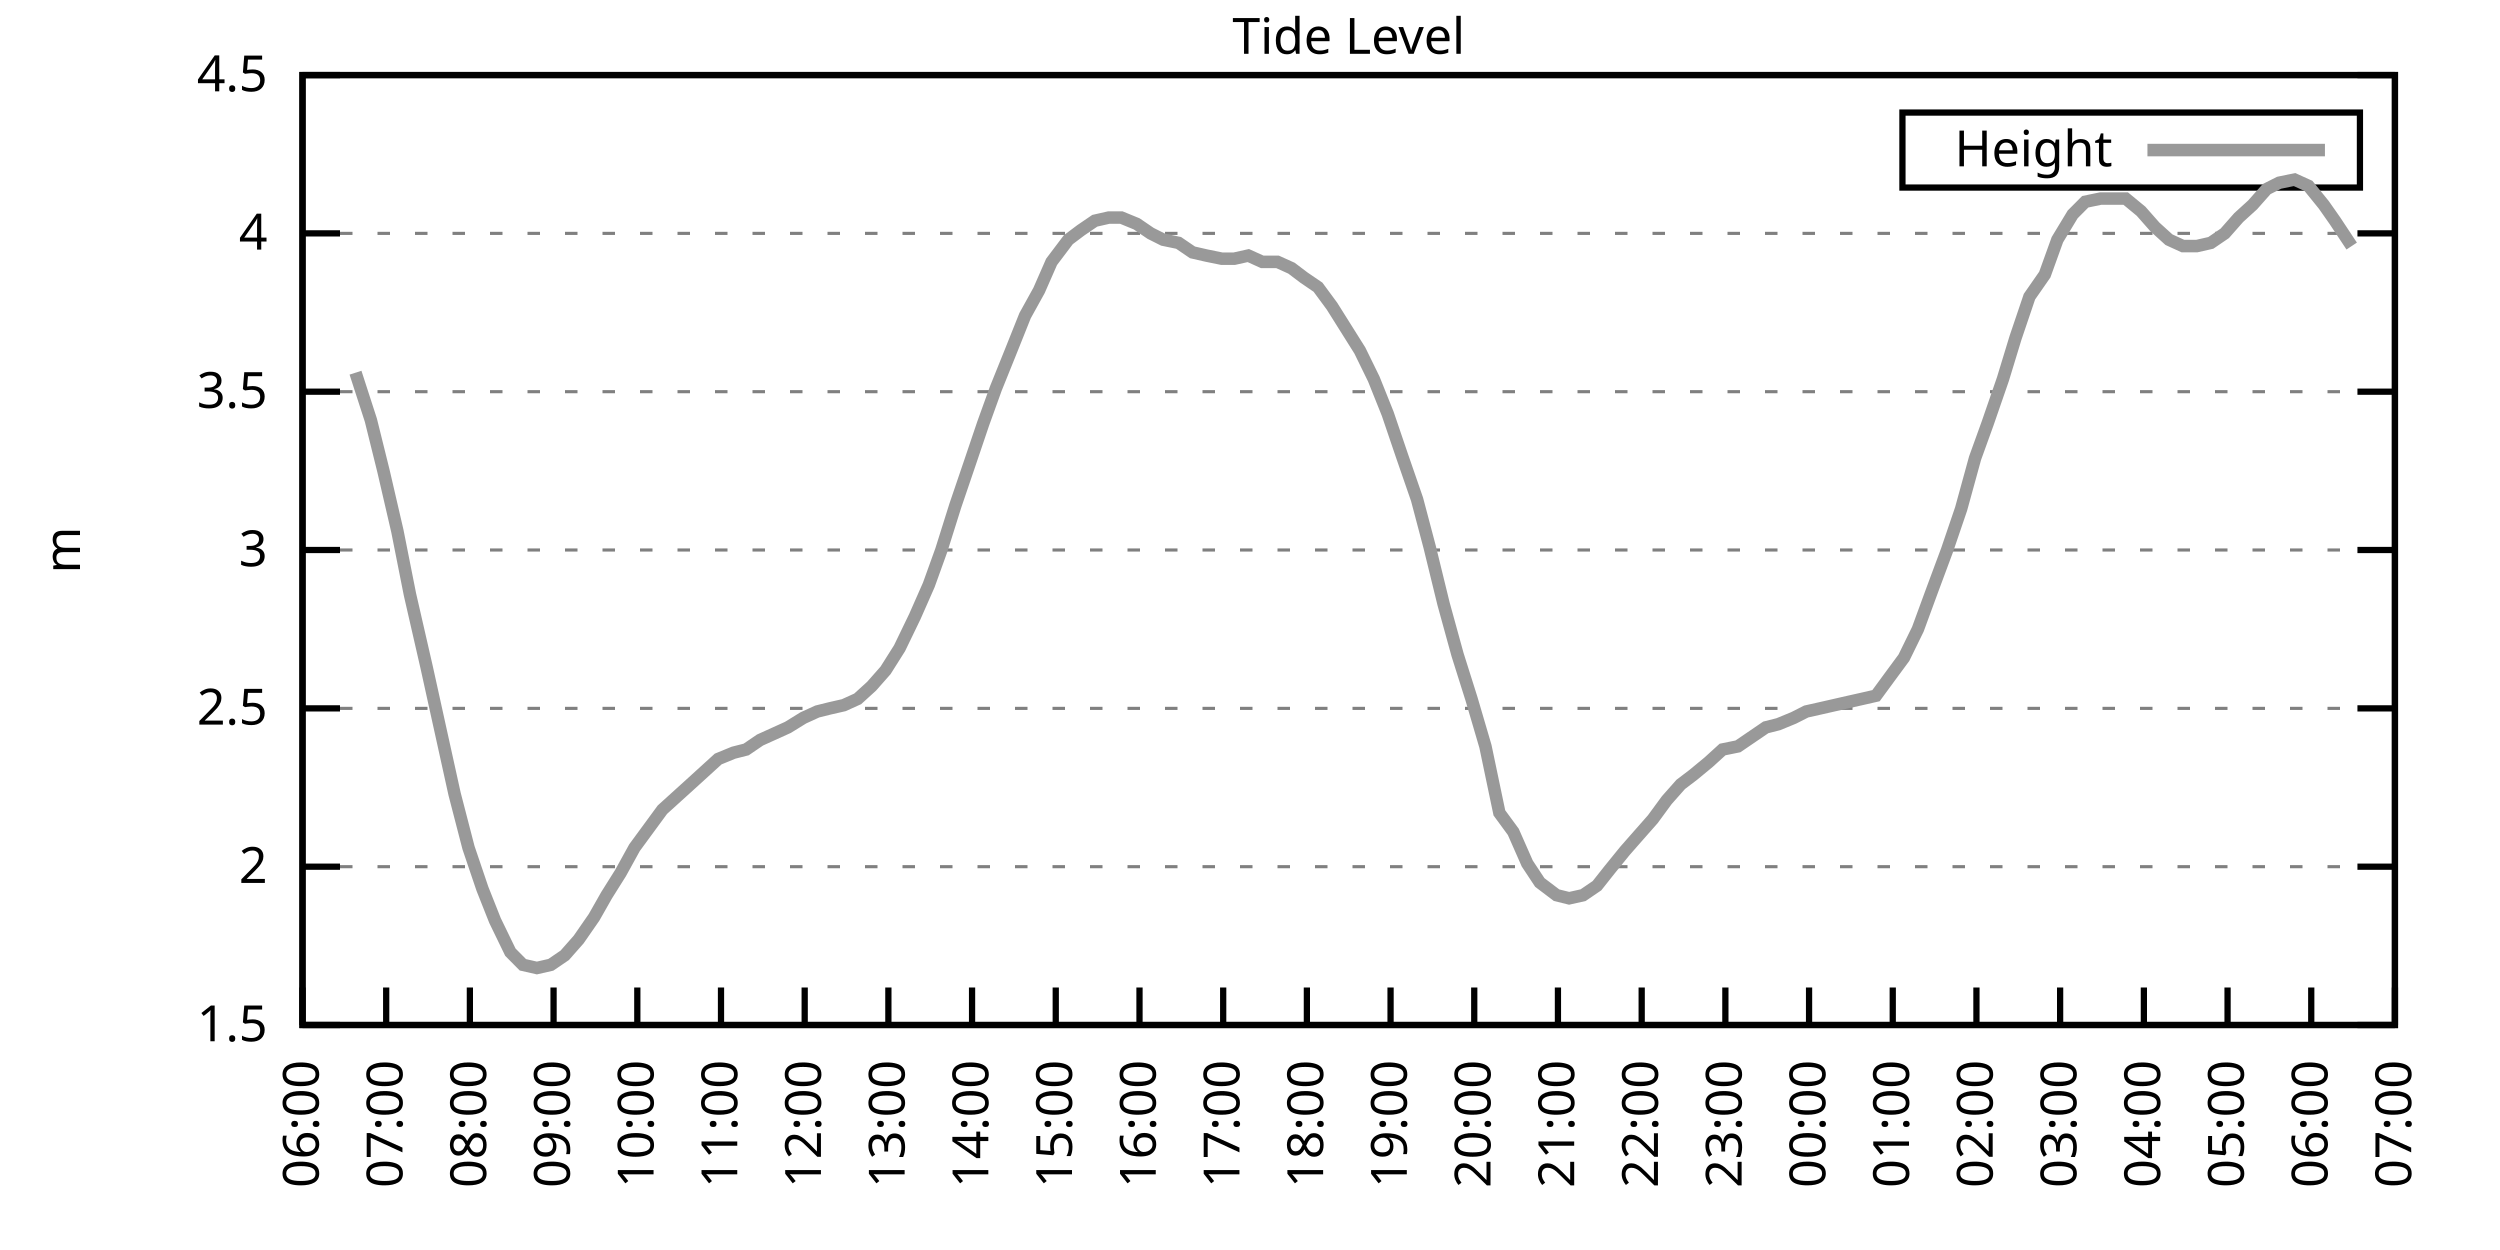
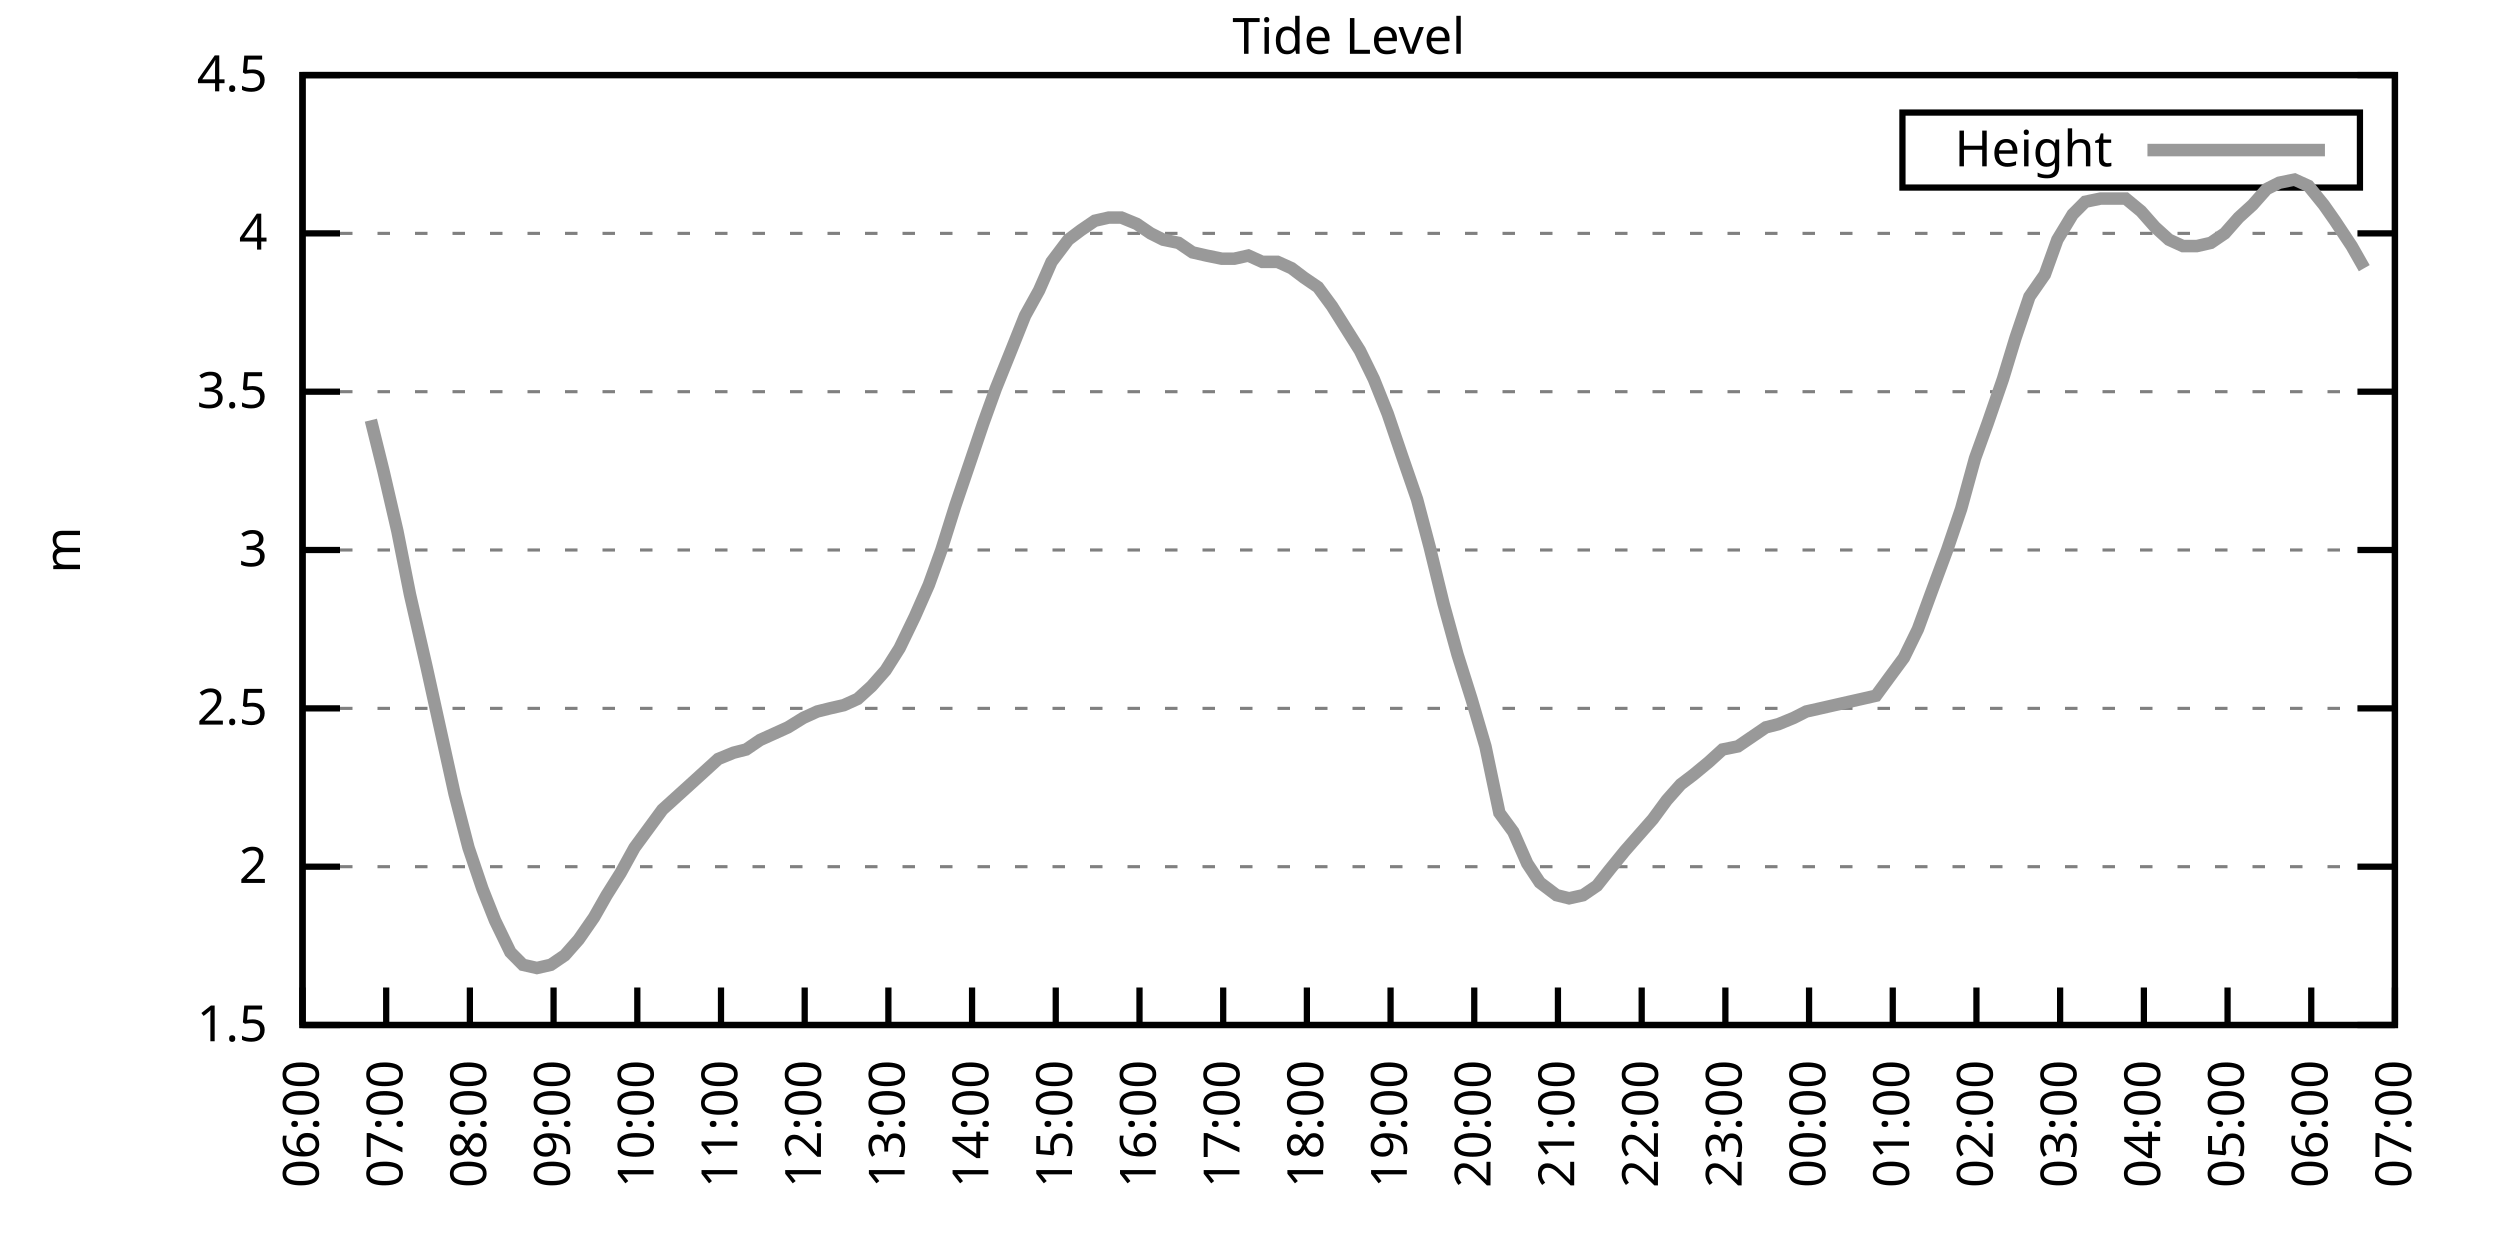
<svg xmlns="http://www.w3.org/2000/svg" xmlns:xlink="http://www.w3.org/1999/xlink" width="400" height="200" viewBox="0 0 400 200">
  <g id="gnuplot_canvas">
    <rect x="0" y="0" width="400" height="200" fill="none" />
    <defs>
      <circle id="gpDot" r="0.5" stroke-width="0.5" stroke="currentColor" />
      <path id="gpPt0" stroke-width="0.333" stroke="currentColor" d="M-1,0 h2 M0,-1 v2" />
      <path id="gpPt1" stroke-width="0.333" stroke="currentColor" d="M-1,-1 L1,1 M1,-1 L-1,1" />
      <path id="gpPt2" stroke-width="0.333" stroke="currentColor" d="M-1,0 L1,0 M0,-1 L0,1 M-1,-1 L1,1 M-1,1 L1,-1" />
      <rect id="gpPt3" stroke-width="0.333" stroke="currentColor" x="-1" y="-1" width="2" height="2" />
      <rect id="gpPt4" stroke-width="0.333" stroke="currentColor" fill="currentColor" x="-1" y="-1" width="2" height="2" />
      <circle id="gpPt5" stroke-width="0.333" stroke="currentColor" cx="0" cy="0" r="1" />
      <use xlink:href="#gpPt5" id="gpPt6" fill="currentColor" stroke="none" />
      <path id="gpPt7" stroke-width="0.333" stroke="currentColor" d="M0,-1.33 L-1.33,0.67 L1.33,0.67 z" />
      <use xlink:href="#gpPt7" id="gpPt8" fill="currentColor" stroke="none" />
      <use xlink:href="#gpPt7" id="gpPt9" stroke="currentColor" transform="rotate(180)" />
      <use xlink:href="#gpPt9" id="gpPt10" fill="currentColor" stroke="none" />
      <use xlink:href="#gpPt3" id="gpPt11" stroke="currentColor" transform="rotate(45)" />
      <use xlink:href="#gpPt11" id="gpPt12" fill="currentColor" stroke="none" />
      <path id="gpPt13" stroke-width="0.333" stroke="currentColor" d="M0,1.330 L1.265,0.411 L0.782,-1.067 L-0.782,-1.076 L-1.265,0.411 z" />
      <use xlink:href="#gpPt13" id="gpPt14" fill="currentColor" stroke="none" />
      <filter id="textbox" filterUnits="objectBoundingBox" x="0" y="0" height="1" width="1">
        <feFlood flood-color="white" flood-opacity="1" result="bgnd" />
        <feComposite in="SourceGraphic" in2="bgnd" operator="atop" />
      </filter>
      <filter id="greybox" filterUnits="objectBoundingBox" x="0" y="0" height="1" width="1">
        <feFlood flood-color="lightgrey" flood-opacity="1" result="grey" />
        <feComposite in="SourceGraphic" in2="grey" operator="atop" />
      </filter>
    </defs>
    <g fill="none" color="white" stroke="currentColor" stroke-width="1.00" stroke-linecap="butt" stroke-linejoin="miter">
</g>
    <g fill="none" color="black" stroke="currentColor" stroke-width="1.00" stroke-linecap="butt" stroke-linejoin="miter">
      <g stroke="none" shape-rendering="crispEdges">
        <polygon fill="rgb(255, 255, 255)" points="48.40,164.00 383.18,164.00 383.18,12.02 48.40,12.02 " />
      </g>
    </g>
    <g fill="none" color="black" stroke="currentColor" stroke-width="1.00" stroke-linecap="butt" stroke-linejoin="miter">
</g>
    <g fill="none" color="black" stroke="black" stroke-width="0.50" stroke-linecap="butt" stroke-linejoin="miter">
</g>
    <g fill="none" color="gray" stroke="currentColor" stroke-width="0.50" stroke-linecap="butt" stroke-linejoin="miter">
      <path stroke="gray" stroke-dasharray="2,4" class="gridline" d="M48.40,164.00 L383.19,164.00  " />
    </g>
    <g fill="none" color="gray" stroke="gray" stroke-width="1.00" stroke-linecap="butt" stroke-linejoin="miter">
</g>
    <g fill="none" color="black" stroke="currentColor" stroke-width="1.00" stroke-linecap="butt" stroke-linejoin="miter">
      <path stroke="black" d="M48.40,164.00 L54.40,164.00 M383.19,164.00 L377.19,164.00  " />
      <g transform="translate(42.80,166.60)" stroke="none" fill="black" font-family="Sans" font-size="8.00" text-anchor="end">
        <text>
          <tspan font-family="Sans"> 1.5</tspan>
        </text>
      </g>
    </g>
    <g fill="none" color="black" stroke="currentColor" stroke-width="1.00" stroke-linecap="butt" stroke-linejoin="miter">
</g>
    <g fill="none" color="black" stroke="black" stroke-width="0.50" stroke-linecap="butt" stroke-linejoin="miter">
</g>
    <g fill="none" color="gray" stroke="currentColor" stroke-width="0.50" stroke-linecap="butt" stroke-linejoin="miter">
      <path stroke="gray" stroke-dasharray="2,4" class="gridline" d="M48.40,138.67 L383.19,138.67  " />
    </g>
    <g fill="none" color="gray" stroke="gray" stroke-width="1.00" stroke-linecap="butt" stroke-linejoin="miter">
</g>
    <g fill="none" color="black" stroke="currentColor" stroke-width="1.00" stroke-linecap="butt" stroke-linejoin="miter">
      <path stroke="black" d="M48.40,138.67 L54.40,138.67 M383.19,138.67 L377.19,138.67  " />
      <g transform="translate(42.80,141.27)" stroke="none" fill="black" font-family="Sans" font-size="8.00" text-anchor="end">
        <text>
          <tspan font-family="Sans"> 2</tspan>
        </text>
      </g>
    </g>
    <g fill="none" color="black" stroke="currentColor" stroke-width="1.00" stroke-linecap="butt" stroke-linejoin="miter">
</g>
    <g fill="none" color="black" stroke="black" stroke-width="0.50" stroke-linecap="butt" stroke-linejoin="miter">
</g>
    <g fill="none" color="gray" stroke="currentColor" stroke-width="0.50" stroke-linecap="butt" stroke-linejoin="miter">
      <path stroke="gray" stroke-dasharray="2,4" class="gridline" d="M48.40,113.34 L383.19,113.34  " />
    </g>
    <g fill="none" color="gray" stroke="gray" stroke-width="1.00" stroke-linecap="butt" stroke-linejoin="miter">
</g>
    <g fill="none" color="black" stroke="currentColor" stroke-width="1.00" stroke-linecap="butt" stroke-linejoin="miter">
      <path stroke="black" d="M48.40,113.34 L54.40,113.34 M383.19,113.34 L377.19,113.34  " />
      <g transform="translate(42.80,115.94)" stroke="none" fill="black" font-family="Sans" font-size="8.00" text-anchor="end">
        <text>
          <tspan font-family="Sans"> 2.5</tspan>
        </text>
      </g>
    </g>
    <g fill="none" color="black" stroke="currentColor" stroke-width="1.00" stroke-linecap="butt" stroke-linejoin="miter">
</g>
    <g fill="none" color="black" stroke="black" stroke-width="0.50" stroke-linecap="butt" stroke-linejoin="miter">
</g>
    <g fill="none" color="gray" stroke="currentColor" stroke-width="0.50" stroke-linecap="butt" stroke-linejoin="miter">
      <path stroke="gray" stroke-dasharray="2,4" class="gridline" d="M48.40,88.00 L383.19,88.00  " />
    </g>
    <g fill="none" color="gray" stroke="gray" stroke-width="1.00" stroke-linecap="butt" stroke-linejoin="miter">
</g>
    <g fill="none" color="black" stroke="currentColor" stroke-width="1.00" stroke-linecap="butt" stroke-linejoin="miter">
      <path stroke="black" d="M48.40,88.00 L54.40,88.00 M383.19,88.00 L377.19,88.00  " />
      <g transform="translate(42.80,90.60)" stroke="none" fill="black" font-family="Sans" font-size="8.00" text-anchor="end">
        <text>
          <tspan font-family="Sans"> 3</tspan>
        </text>
      </g>
    </g>
    <g fill="none" color="black" stroke="currentColor" stroke-width="1.00" stroke-linecap="butt" stroke-linejoin="miter">
</g>
    <g fill="none" color="black" stroke="black" stroke-width="0.50" stroke-linecap="butt" stroke-linejoin="miter">
</g>
    <g fill="none" color="gray" stroke="currentColor" stroke-width="0.50" stroke-linecap="butt" stroke-linejoin="miter">
      <path stroke="gray" stroke-dasharray="2,4" class="gridline" d="M48.40,62.67 L383.19,62.67  " />
    </g>
    <g fill="none" color="gray" stroke="gray" stroke-width="1.00" stroke-linecap="butt" stroke-linejoin="miter">
</g>
    <g fill="none" color="black" stroke="currentColor" stroke-width="1.00" stroke-linecap="butt" stroke-linejoin="miter">
      <path stroke="black" d="M48.40,62.67 L54.40,62.67 M383.19,62.67 L377.19,62.67  " />
      <g transform="translate(42.80,65.27)" stroke="none" fill="black" font-family="Sans" font-size="8.00" text-anchor="end">
        <text>
          <tspan font-family="Sans"> 3.5</tspan>
        </text>
      </g>
    </g>
    <g fill="none" color="black" stroke="currentColor" stroke-width="1.00" stroke-linecap="butt" stroke-linejoin="miter">
</g>
    <g fill="none" color="black" stroke="black" stroke-width="0.50" stroke-linecap="butt" stroke-linejoin="miter">
</g>
    <g fill="none" color="gray" stroke="currentColor" stroke-width="0.50" stroke-linecap="butt" stroke-linejoin="miter">
      <path stroke="gray" stroke-dasharray="2,4" class="gridline" d="M48.40,37.34 L383.19,37.34  " />
    </g>
    <g fill="none" color="gray" stroke="gray" stroke-width="1.00" stroke-linecap="butt" stroke-linejoin="miter">
</g>
    <g fill="none" color="black" stroke="currentColor" stroke-width="1.00" stroke-linecap="butt" stroke-linejoin="miter">
      <path stroke="black" d="M48.40,37.34 L54.40,37.34 M383.19,37.34 L377.19,37.34  " />
      <g transform="translate(42.80,39.94)" stroke="none" fill="black" font-family="Sans" font-size="8.00" text-anchor="end">
        <text>
          <tspan font-family="Sans"> 4</tspan>
        </text>
      </g>
    </g>
    <g fill="none" color="black" stroke="currentColor" stroke-width="1.00" stroke-linecap="butt" stroke-linejoin="miter">
</g>
    <g fill="none" color="black" stroke="black" stroke-width="0.50" stroke-linecap="butt" stroke-linejoin="miter">
</g>
    <g fill="none" color="gray" stroke="currentColor" stroke-width="0.50" stroke-linecap="butt" stroke-linejoin="miter">
      <path stroke="gray" stroke-dasharray="2,4" class="gridline" d="M48.40,12.01 L383.19,12.01  " />
    </g>
    <g fill="none" color="gray" stroke="gray" stroke-width="1.00" stroke-linecap="butt" stroke-linejoin="miter">
</g>
    <g fill="none" color="black" stroke="currentColor" stroke-width="1.00" stroke-linecap="butt" stroke-linejoin="miter">
      <path stroke="black" d="M48.40,12.01 L54.40,12.01 M383.19,12.01 L377.19,12.01  " />
      <g transform="translate(42.80,14.61)" stroke="none" fill="black" font-family="Sans" font-size="8.00" text-anchor="end">
        <text>
          <tspan font-family="Sans"> 4.5</tspan>
        </text>
      </g>
    </g>
    <g fill="none" color="black" stroke="currentColor" stroke-width="1.00" stroke-linecap="butt" stroke-linejoin="miter">
      <path stroke="black" d="M48.40,164.00 L48.40,158.00  " />
      <g transform="translate(51.00,169.60) rotate(270.00)" stroke="none" fill="black" font-family="Sans" font-size="8.00" text-anchor="end">
        <text>
          <tspan font-family="Sans">06:00</tspan>
        </text>
      </g>
    </g>
    <g fill="none" color="black" stroke="currentColor" stroke-width="1.00" stroke-linecap="butt" stroke-linejoin="miter">
      <path stroke="black" d="M61.79,164.00 L61.79,158.00  " />
      <g transform="translate(64.39,169.60) rotate(270.00)" stroke="none" fill="black" font-family="Sans" font-size="8.00" text-anchor="end">
        <text>
          <tspan font-family="Sans">07:00</tspan>
        </text>
      </g>
    </g>
    <g fill="none" color="black" stroke="currentColor" stroke-width="1.00" stroke-linecap="butt" stroke-linejoin="miter">
      <path stroke="black" d="M75.18,164.00 L75.18,158.00  " />
      <g transform="translate(77.78,169.60) rotate(270.00)" stroke="none" fill="black" font-family="Sans" font-size="8.00" text-anchor="end">
        <text>
          <tspan font-family="Sans">08:00</tspan>
        </text>
      </g>
    </g>
    <g fill="none" color="black" stroke="currentColor" stroke-width="1.00" stroke-linecap="butt" stroke-linejoin="miter">
      <path stroke="black" d="M88.57,164.00 L88.57,158.00  " />
      <g transform="translate(91.17,169.60) rotate(270.00)" stroke="none" fill="black" font-family="Sans" font-size="8.00" text-anchor="end">
        <text>
          <tspan font-family="Sans">09:00</tspan>
        </text>
      </g>
    </g>
    <g fill="none" color="black" stroke="currentColor" stroke-width="1.00" stroke-linecap="butt" stroke-linejoin="miter">
      <path stroke="black" d="M101.97,164.00 L101.97,158.00  " />
      <g transform="translate(104.57,169.60) rotate(270.00)" stroke="none" fill="black" font-family="Sans" font-size="8.00" text-anchor="end">
        <text>
          <tspan font-family="Sans">10:00</tspan>
        </text>
      </g>
    </g>
    <g fill="none" color="black" stroke="currentColor" stroke-width="1.00" stroke-linecap="butt" stroke-linejoin="miter">
      <path stroke="black" d="M115.36,164.00 L115.36,158.00  " />
      <g transform="translate(117.96,169.60) rotate(270.00)" stroke="none" fill="black" font-family="Sans" font-size="8.00" text-anchor="end">
        <text>
          <tspan font-family="Sans">11:00</tspan>
        </text>
      </g>
    </g>
    <g fill="none" color="black" stroke="currentColor" stroke-width="1.00" stroke-linecap="butt" stroke-linejoin="miter">
      <path stroke="black" d="M128.75,164.00 L128.75,158.00  " />
      <g transform="translate(131.35,169.60) rotate(270.00)" stroke="none" fill="black" font-family="Sans" font-size="8.00" text-anchor="end">
        <text>
          <tspan font-family="Sans">12:00</tspan>
        </text>
      </g>
    </g>
    <g fill="none" color="black" stroke="currentColor" stroke-width="1.00" stroke-linecap="butt" stroke-linejoin="miter">
      <path stroke="black" d="M142.14,164.00 L142.14,158.00  " />
      <g transform="translate(144.74,169.60) rotate(270.00)" stroke="none" fill="black" font-family="Sans" font-size="8.00" text-anchor="end">
        <text>
          <tspan font-family="Sans">13:00</tspan>
        </text>
      </g>
    </g>
    <g fill="none" color="black" stroke="currentColor" stroke-width="1.00" stroke-linecap="butt" stroke-linejoin="miter">
      <path stroke="black" d="M155.53,164.00 L155.53,158.00  " />
      <g transform="translate(158.13,169.60) rotate(270.00)" stroke="none" fill="black" font-family="Sans" font-size="8.00" text-anchor="end">
        <text>
          <tspan font-family="Sans">14:00</tspan>
        </text>
      </g>
    </g>
    <g fill="none" color="black" stroke="currentColor" stroke-width="1.00" stroke-linecap="butt" stroke-linejoin="miter">
      <path stroke="black" d="M168.92,164.00 L168.92,158.00  " />
      <g transform="translate(171.52,169.60) rotate(270.00)" stroke="none" fill="black" font-family="Sans" font-size="8.00" text-anchor="end">
        <text>
          <tspan font-family="Sans">15:00</tspan>
        </text>
      </g>
    </g>
    <g fill="none" color="black" stroke="currentColor" stroke-width="1.00" stroke-linecap="butt" stroke-linejoin="miter">
      <path stroke="black" d="M182.32,164.00 L182.32,158.00  " />
      <g transform="translate(184.92,169.60) rotate(270.00)" stroke="none" fill="black" font-family="Sans" font-size="8.00" text-anchor="end">
        <text>
          <tspan font-family="Sans">16:00</tspan>
        </text>
      </g>
    </g>
    <g fill="none" color="black" stroke="currentColor" stroke-width="1.00" stroke-linecap="butt" stroke-linejoin="miter">
      <path stroke="black" d="M195.71,164.00 L195.71,158.00  " />
      <g transform="translate(198.31,169.60) rotate(270.00)" stroke="none" fill="black" font-family="Sans" font-size="8.00" text-anchor="end">
        <text>
          <tspan font-family="Sans">17:00</tspan>
        </text>
      </g>
    </g>
    <g fill="none" color="black" stroke="currentColor" stroke-width="1.00" stroke-linecap="butt" stroke-linejoin="miter">
      <path stroke="black" d="M209.10,164.00 L209.10,158.00  " />
      <g transform="translate(211.70,169.60) rotate(270.00)" stroke="none" fill="black" font-family="Sans" font-size="8.00" text-anchor="end">
        <text>
          <tspan font-family="Sans">18:00</tspan>
        </text>
      </g>
    </g>
    <g fill="none" color="black" stroke="currentColor" stroke-width="1.00" stroke-linecap="butt" stroke-linejoin="miter">
      <path stroke="black" d="M222.49,164.00 L222.49,158.00  " />
      <g transform="translate(225.09,169.60) rotate(270.00)" stroke="none" fill="black" font-family="Sans" font-size="8.00" text-anchor="end">
        <text>
          <tspan font-family="Sans">19:00</tspan>
        </text>
      </g>
    </g>
    <g fill="none" color="black" stroke="currentColor" stroke-width="1.00" stroke-linecap="butt" stroke-linejoin="miter">
      <path stroke="black" d="M235.88,164.00 L235.88,158.00  " />
      <g transform="translate(238.48,169.60) rotate(270.00)" stroke="none" fill="black" font-family="Sans" font-size="8.00" text-anchor="end">
        <text>
          <tspan font-family="Sans">20:00</tspan>
        </text>
      </g>
    </g>
    <g fill="none" color="black" stroke="currentColor" stroke-width="1.00" stroke-linecap="butt" stroke-linejoin="miter">
      <path stroke="black" d="M249.27,164.00 L249.27,158.00  " />
      <g transform="translate(251.87,169.60) rotate(270.00)" stroke="none" fill="black" font-family="Sans" font-size="8.00" text-anchor="end">
        <text>
          <tspan font-family="Sans">21:00</tspan>
        </text>
      </g>
    </g>
    <g fill="none" color="black" stroke="currentColor" stroke-width="1.00" stroke-linecap="butt" stroke-linejoin="miter">
      <path stroke="black" d="M262.67,164.00 L262.67,158.00  " />
      <g transform="translate(265.27,169.60) rotate(270.00)" stroke="none" fill="black" font-family="Sans" font-size="8.00" text-anchor="end">
        <text>
          <tspan font-family="Sans">22:00</tspan>
        </text>
      </g>
    </g>
    <g fill="none" color="black" stroke="currentColor" stroke-width="1.00" stroke-linecap="butt" stroke-linejoin="miter">
      <path stroke="black" d="M276.06,164.00 L276.06,158.00  " />
      <g transform="translate(278.66,169.60) rotate(270.00)" stroke="none" fill="black" font-family="Sans" font-size="8.00" text-anchor="end">
        <text>
          <tspan font-family="Sans">23:00</tspan>
        </text>
      </g>
    </g>
    <g fill="none" color="black" stroke="currentColor" stroke-width="1.00" stroke-linecap="butt" stroke-linejoin="miter">
      <path stroke="black" d="M289.45,164.00 L289.45,158.00  " />
      <g transform="translate(292.05,169.60) rotate(270.00)" stroke="none" fill="black" font-family="Sans" font-size="8.00" text-anchor="end">
        <text>
          <tspan font-family="Sans">00:00</tspan>
        </text>
      </g>
    </g>
    <g fill="none" color="black" stroke="currentColor" stroke-width="1.00" stroke-linecap="butt" stroke-linejoin="miter">
      <path stroke="black" d="M302.84,164.00 L302.84,158.00  " />
      <g transform="translate(305.44,169.60) rotate(270.00)" stroke="none" fill="black" font-family="Sans" font-size="8.00" text-anchor="end">
        <text>
          <tspan font-family="Sans">01:00</tspan>
        </text>
      </g>
    </g>
    <g fill="none" color="black" stroke="currentColor" stroke-width="1.00" stroke-linecap="butt" stroke-linejoin="miter">
      <path stroke="black" d="M316.23,164.00 L316.23,158.00  " />
      <g transform="translate(318.83,169.60) rotate(270.00)" stroke="none" fill="black" font-family="Sans" font-size="8.00" text-anchor="end">
        <text>
          <tspan font-family="Sans">02:00</tspan>
        </text>
      </g>
    </g>
    <g fill="none" color="black" stroke="currentColor" stroke-width="1.00" stroke-linecap="butt" stroke-linejoin="miter">
      <path stroke="black" d="M329.62,164.00 L329.62,158.00  " />
      <g transform="translate(332.22,169.60) rotate(270.00)" stroke="none" fill="black" font-family="Sans" font-size="8.00" text-anchor="end">
        <text>
          <tspan font-family="Sans">03:00</tspan>
        </text>
      </g>
    </g>
    <g fill="none" color="black" stroke="currentColor" stroke-width="1.00" stroke-linecap="butt" stroke-linejoin="miter">
      <path stroke="black" d="M343.02,164.00 L343.02,158.00  " />
      <g transform="translate(345.62,169.60) rotate(270.00)" stroke="none" fill="black" font-family="Sans" font-size="8.00" text-anchor="end">
        <text>
          <tspan font-family="Sans">04:00</tspan>
        </text>
      </g>
    </g>
    <g fill="none" color="black" stroke="currentColor" stroke-width="1.00" stroke-linecap="butt" stroke-linejoin="miter">
      <path stroke="black" d="M356.41,164.00 L356.41,158.00  " />
      <g transform="translate(359.01,169.60) rotate(270.00)" stroke="none" fill="black" font-family="Sans" font-size="8.00" text-anchor="end">
        <text>
          <tspan font-family="Sans">05:00</tspan>
        </text>
      </g>
    </g>
    <g fill="none" color="black" stroke="currentColor" stroke-width="1.00" stroke-linecap="butt" stroke-linejoin="miter">
      <path stroke="black" d="M369.80,164.00 L369.80,158.00  " />
      <g transform="translate(372.40,169.60) rotate(270.00)" stroke="none" fill="black" font-family="Sans" font-size="8.00" text-anchor="end">
        <text>
          <tspan font-family="Sans">06:00</tspan>
        </text>
      </g>
    </g>
    <g fill="none" color="black" stroke="currentColor" stroke-width="1.00" stroke-linecap="butt" stroke-linejoin="miter">
      <path stroke="black" d="M383.19,164.00 L383.19,158.00  " />
      <g transform="translate(385.79,169.60) rotate(270.00)" stroke="none" fill="black" font-family="Sans" font-size="8.00" text-anchor="end">
        <text>
          <tspan font-family="Sans">07:00</tspan>
        </text>
      </g>
    </g>
    <g fill="none" color="black" stroke="currentColor" stroke-width="1.00" stroke-linecap="butt" stroke-linejoin="miter">
</g>
    <g fill="none" color="black" stroke="currentColor" stroke-width="1.00" stroke-linecap="butt" stroke-linejoin="miter">
      <path stroke="black" d="M48.40,12.01 L48.40,164.00 L383.19,164.00 L383.19,12.01 L48.40,12.01 Z  " />
    </g>
    <g fill="none" color="black" stroke="currentColor" stroke-width="1.00" stroke-linecap="butt" stroke-linejoin="miter">
</g>
    <g fill="none" color="black" stroke="currentColor" stroke-width="1.00" stroke-linecap="butt" stroke-linejoin="miter">
      <path stroke="black" d="M304.39,30.01 L304.39,18.01 L377.59,18.01 L377.59,30.01 L304.39,30.01 Z  " />
    </g>
    <g id="Tide_level_plot_1">
      <g fill="none" color="white" stroke="black" stroke-width="2.00" stroke-linecap="butt" stroke-linejoin="miter">
</g>
      <g fill="none" color="black" stroke="currentColor" stroke-width="2.00" stroke-linecap="butt" stroke-linejoin="miter">
        <g transform="translate(337.99,26.61)" stroke="none" fill="black" font-family="Sans" font-size="8.00" text-anchor="end">
          <text>
            <tspan font-family="Sans">Height</tspan>
          </text>
        </g>
      </g>
      <g fill="none" color="black" stroke="currentColor" stroke-width="2.00" stroke-linecap="butt" stroke-linejoin="miter">
-         <path stroke="rgb(153, 153, 153)" d="M343.59,24.01 L371.99,24.01 M56.88,59.63 L59.34,67.23 L61.35,75.34 L63.58,84.97 L65.59,95.10 L68.26,106.75   L70.27,115.87 L72.73,127.02 L74.96,135.63 L77.19,142.21 L79.20,147.28 L81.66,152.35 L83.66,154.37 L85.90,154.88   L88.13,154.37 L90.36,152.85 L92.59,150.32 L95.05,146.77 L97.06,143.23 L99.29,139.68 L101.52,135.63 L103.75,132.59   L105.98,129.55 L108.22,127.52 L110.45,125.50 L112.68,123.47 L114.91,121.44 L117.37,120.43 L119.38,119.92 L121.61,118.40   L123.84,117.39 L126.07,116.38 L128.53,114.86 L130.76,113.84 L132.77,113.34 L135.00,112.83 L137.23,111.82 L139.46,109.79   L141.69,107.26 L143.93,103.71 L146.38,98.64 L148.61,93.58 L150.62,88.00 L152.85,80.91 L155.09,74.33 L157.32,67.74   L159.33,62.17 L161.78,56.09 L164.01,50.51 L166.25,46.46 L168.25,41.90 L170.93,38.35 L172.94,36.84 L175.17,35.32   L177.41,34.81 L179.41,34.81 L181.87,35.82 L184.10,37.34 L186.11,38.35 L188.57,38.86 L190.80,40.38 L193.03,40.89   L195.48,41.39 L197.49,41.39 L199.73,40.89 L201.96,41.90 L204.41,41.90 L206.64,42.91 L208.65,44.43 L210.88,45.95   L213.12,48.99 L215.35,52.54 L217.58,56.09 L219.81,60.65 L222.04,66.22 L224.28,72.81 L226.73,79.90 L228.74,87.50   L230.97,96.62 L233.20,104.72 L235.44,111.82 L237.67,119.42 L239.90,130.06 L242.13,133.10 L244.36,138.16 L246.37,141.20   L249.05,143.23 L251.06,143.73 L253.29,143.23 L255.52,141.71 L257.53,139.17 L259.99,136.14 L262.22,133.60 L264.45,131.07   L266.68,128.03 L268.92,125.50 L270.92,123.98 L273.38,121.95 L275.61,119.92 L278.07,119.42 L280.30,117.90 L282.53,116.38   L284.54,115.87 L286.99,114.86 L289.00,113.84 L291.23,113.34 L293.47,112.83 L295.70,112.32 L297.93,111.82 L300.16,111.31   L302.39,108.27 L304.63,105.23 L306.86,100.67 L309.09,94.59 L311.54,88.00 L313.78,81.42 L316.01,73.31 L318.02,67.74   L320.47,60.65 L322.48,54.06 L324.71,47.47 L327.17,43.93 L329.18,38.35 L331.63,34.30 L333.64,32.28 L336.10,31.77   L338.10,31.77 L340.11,31.77 L342.57,33.80 L344.80,36.33 L347.03,38.35 L349.26,39.37 L351.50,39.37 L353.73,38.86   L355.96,37.34 L358.19,34.81 L360.42,32.78 L362.66,30.25 L364.66,29.24 L367.12,28.73 L369.35,29.74 L371.81,32.78   L373.59,35.32 L376.27,39.37  " />
+         <path stroke="rgb(153, 153, 153)" d="M343.59,24.01 L371.99,24.01 M59.34,67.23 L61.35,75.34 L63.58,84.97 L65.59,95.10 L68.26,106.75 L70.27,115.87   L72.73,127.02 L74.96,135.63 L77.19,142.21 L79.20,147.28 L81.66,152.35 L83.66,154.37 L85.90,154.88 L88.13,154.37   L90.36,152.85 L92.59,150.32 L95.05,146.77 L97.06,143.23 L99.29,139.68 L101.52,135.63 L103.75,132.59 L105.98,129.55   L108.22,127.52 L110.45,125.50 L112.68,123.47 L114.91,121.44 L117.37,120.43 L119.38,119.92 L121.61,118.40 L123.84,117.39   L126.07,116.38 L128.53,114.86 L130.76,113.84 L132.77,113.34 L135.00,112.83 L137.23,111.82 L139.46,109.79 L141.69,107.26   L143.93,103.71 L146.38,98.64 L148.61,93.58 L150.62,88.00 L152.85,80.91 L155.09,74.33 L157.32,67.74 L159.33,62.17   L161.78,56.09 L164.01,50.51 L166.25,46.46 L168.25,41.90 L170.93,38.35 L172.94,36.84 L175.17,35.32 L177.41,34.81   L179.41,34.81 L181.87,35.82 L184.10,37.34 L186.11,38.35 L188.57,38.86 L190.80,40.38 L193.03,40.89 L195.48,41.39   L197.49,41.39 L199.73,40.89 L201.96,41.90 L204.41,41.90 L206.64,42.91 L208.65,44.43 L210.88,45.95 L213.12,48.99   L215.35,52.54 L217.58,56.09 L219.81,60.65 L222.04,66.22 L224.28,72.81 L226.73,79.90 L228.74,87.50 L230.97,96.62   L233.20,104.72 L235.44,111.82 L237.67,119.42 L239.90,130.06 L242.13,133.10 L244.36,138.16 L246.37,141.20 L249.05,143.23   L251.06,143.73 L253.29,143.23 L255.52,141.71 L257.53,139.17 L259.99,136.14 L262.22,133.60 L264.45,131.07 L266.68,128.03   L268.92,125.50 L270.92,123.98 L273.38,121.95 L275.61,119.92 L278.07,119.42 L280.30,117.90 L282.53,116.38 L284.54,115.87   L286.99,114.86 L289.00,113.84 L291.23,113.34 L293.47,112.83 L295.70,112.32 L297.93,111.82 L300.16,111.31 L302.39,108.27   L304.63,105.23 L306.86,100.67 L309.09,94.59 L311.54,88.00 L313.78,81.42 L316.01,73.31 L318.02,67.74 L320.47,60.65   L322.48,54.06 L324.71,47.47 L327.17,43.93 L329.18,38.35 L331.63,34.30 L333.64,32.28 L336.10,31.77 L338.10,31.77   L340.11,31.77 L342.57,33.80 L344.80,36.33 L347.03,38.35 L349.26,39.37 L351.50,39.37 L353.73,38.86 L355.96,37.34   L358.19,34.81 L360.42,32.78 L362.66,30.25 L364.66,29.24 L367.12,28.73 L369.35,29.74 L371.81,32.78 L373.59,35.32   L376.27,39.37 L378.28,42.91  " />
      </g>
    </g>
    <g fill="none" color="black" stroke="currentColor" stroke-width="2.00" stroke-linecap="butt" stroke-linejoin="miter">
</g>
    <g fill="none" color="black" stroke="black" stroke-width="1.00" stroke-linecap="butt" stroke-linejoin="miter">
</g>
    <g fill="none" color="black" stroke="currentColor" stroke-width="1.00" stroke-linecap="butt" stroke-linejoin="miter">
      <path stroke="black" d="M48.40,12.01 L48.40,164.00 L383.19,164.00 L383.19,12.01 L48.40,12.01 Z  " />
      <g transform="translate(12.80,88.01) rotate(270.00)" stroke="none" fill="black" font-family="Sans" font-size="8.00" text-anchor="middle">
        <text>
          <tspan font-family="Sans">m</tspan>
        </text>
      </g>
    </g>
    <g fill="none" color="black" stroke="currentColor" stroke-width="1.00" stroke-linecap="butt" stroke-linejoin="miter">
</g>
    <g fill="none" color="black" stroke="currentColor" stroke-width="1.00" stroke-linecap="butt" stroke-linejoin="miter">
      <g transform="translate(215.79,8.61)" stroke="none" fill="black" font-family="Sans" font-size="8.00" text-anchor="middle">
        <text>
          <tspan font-family="Sans">Tide Level</tspan>
        </text>
      </g>
    </g>
    <g fill="none" color="black" stroke="currentColor" stroke-width="1.00" stroke-linecap="butt" stroke-linejoin="miter">
</g>
  </g>
</svg>
